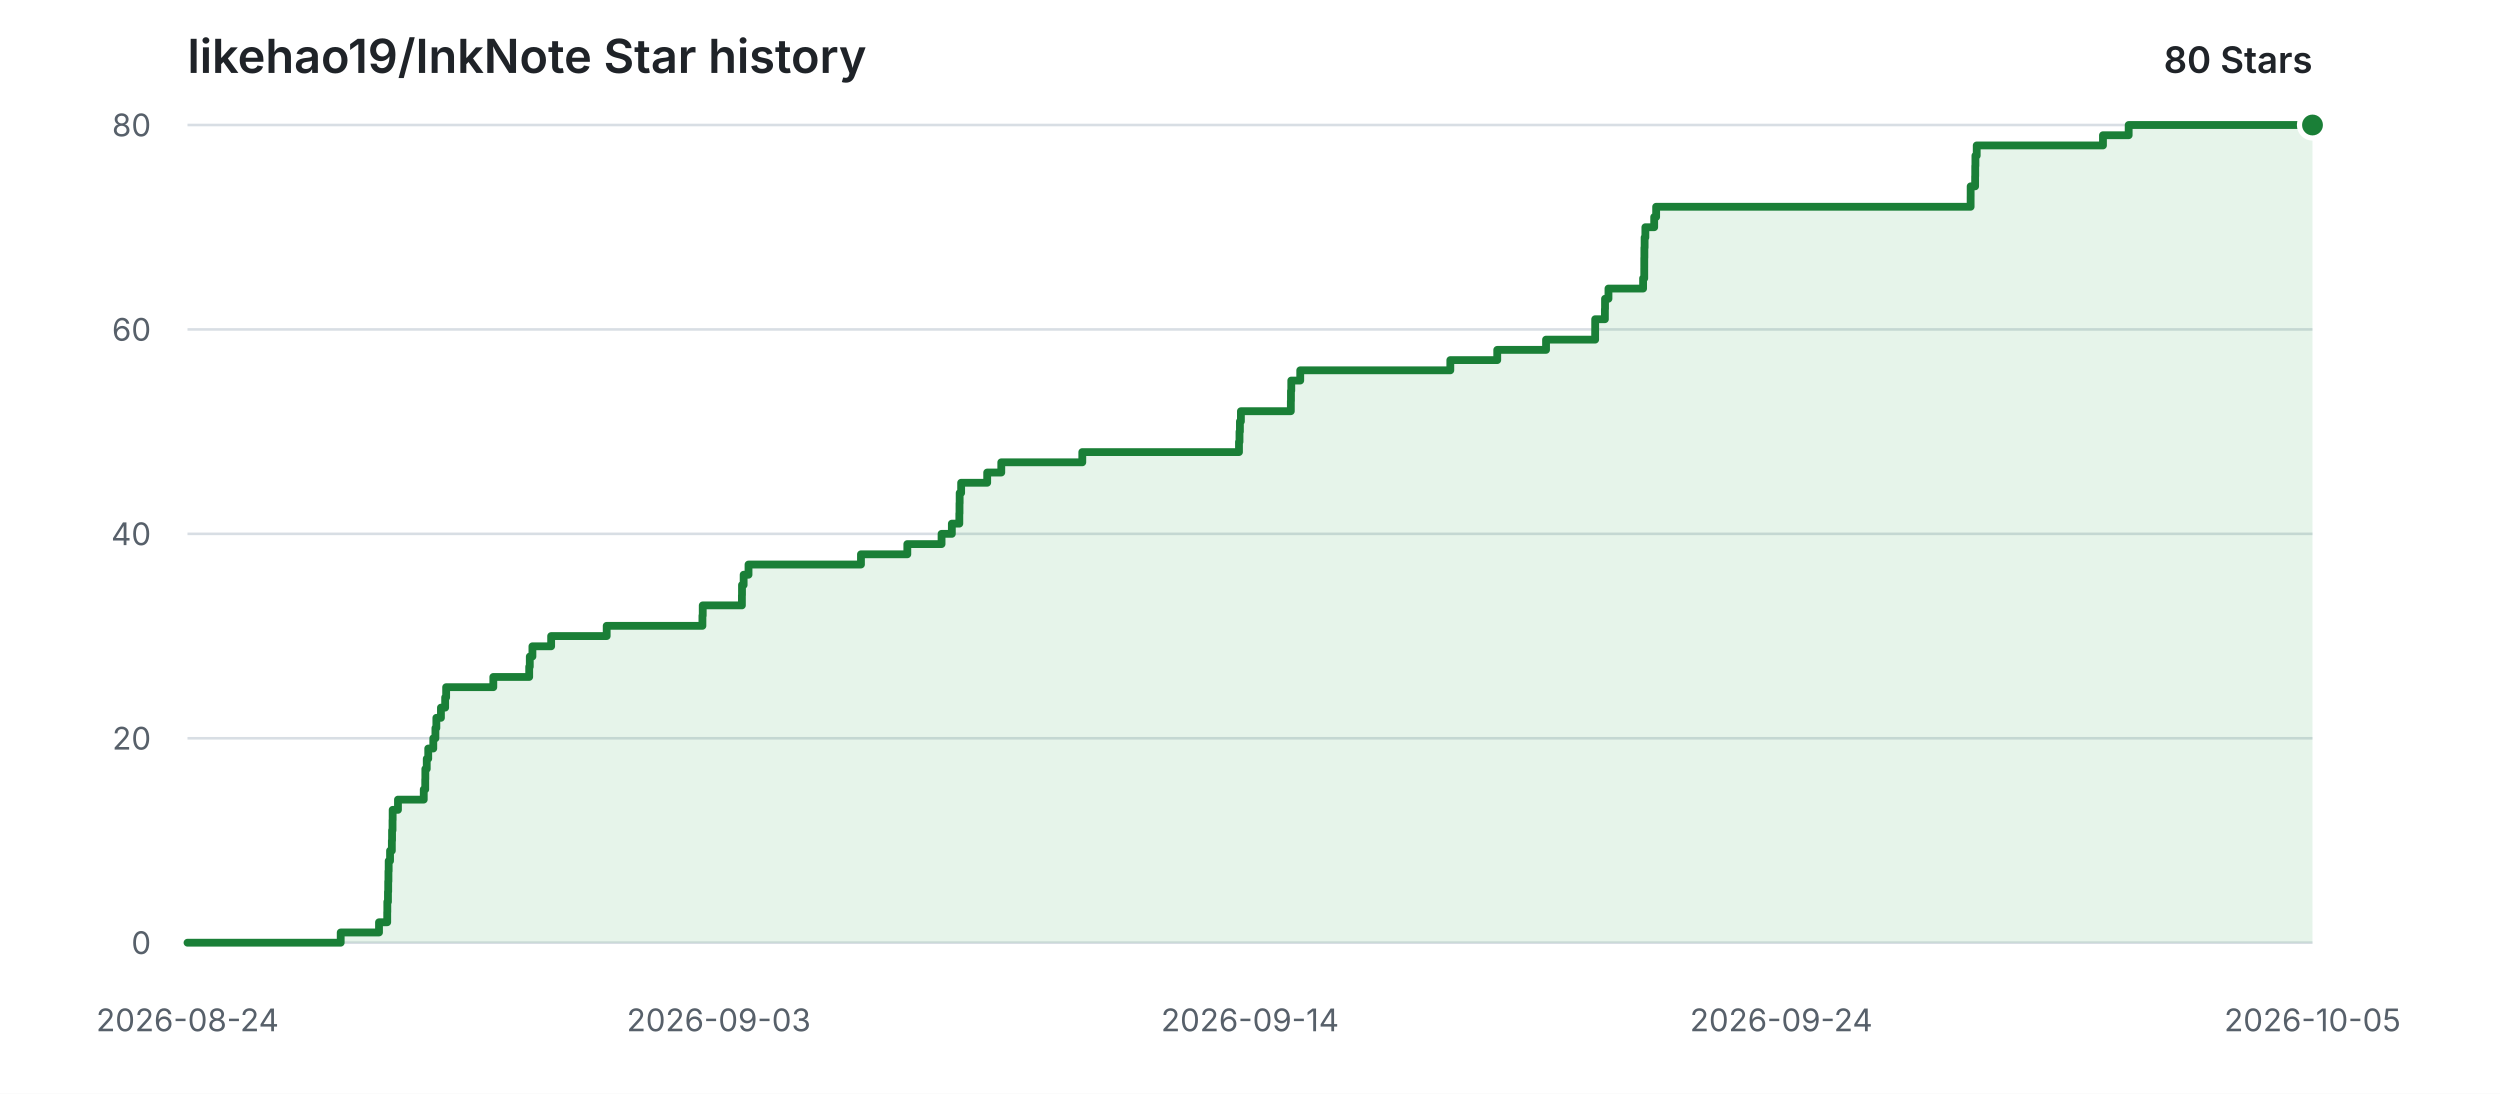
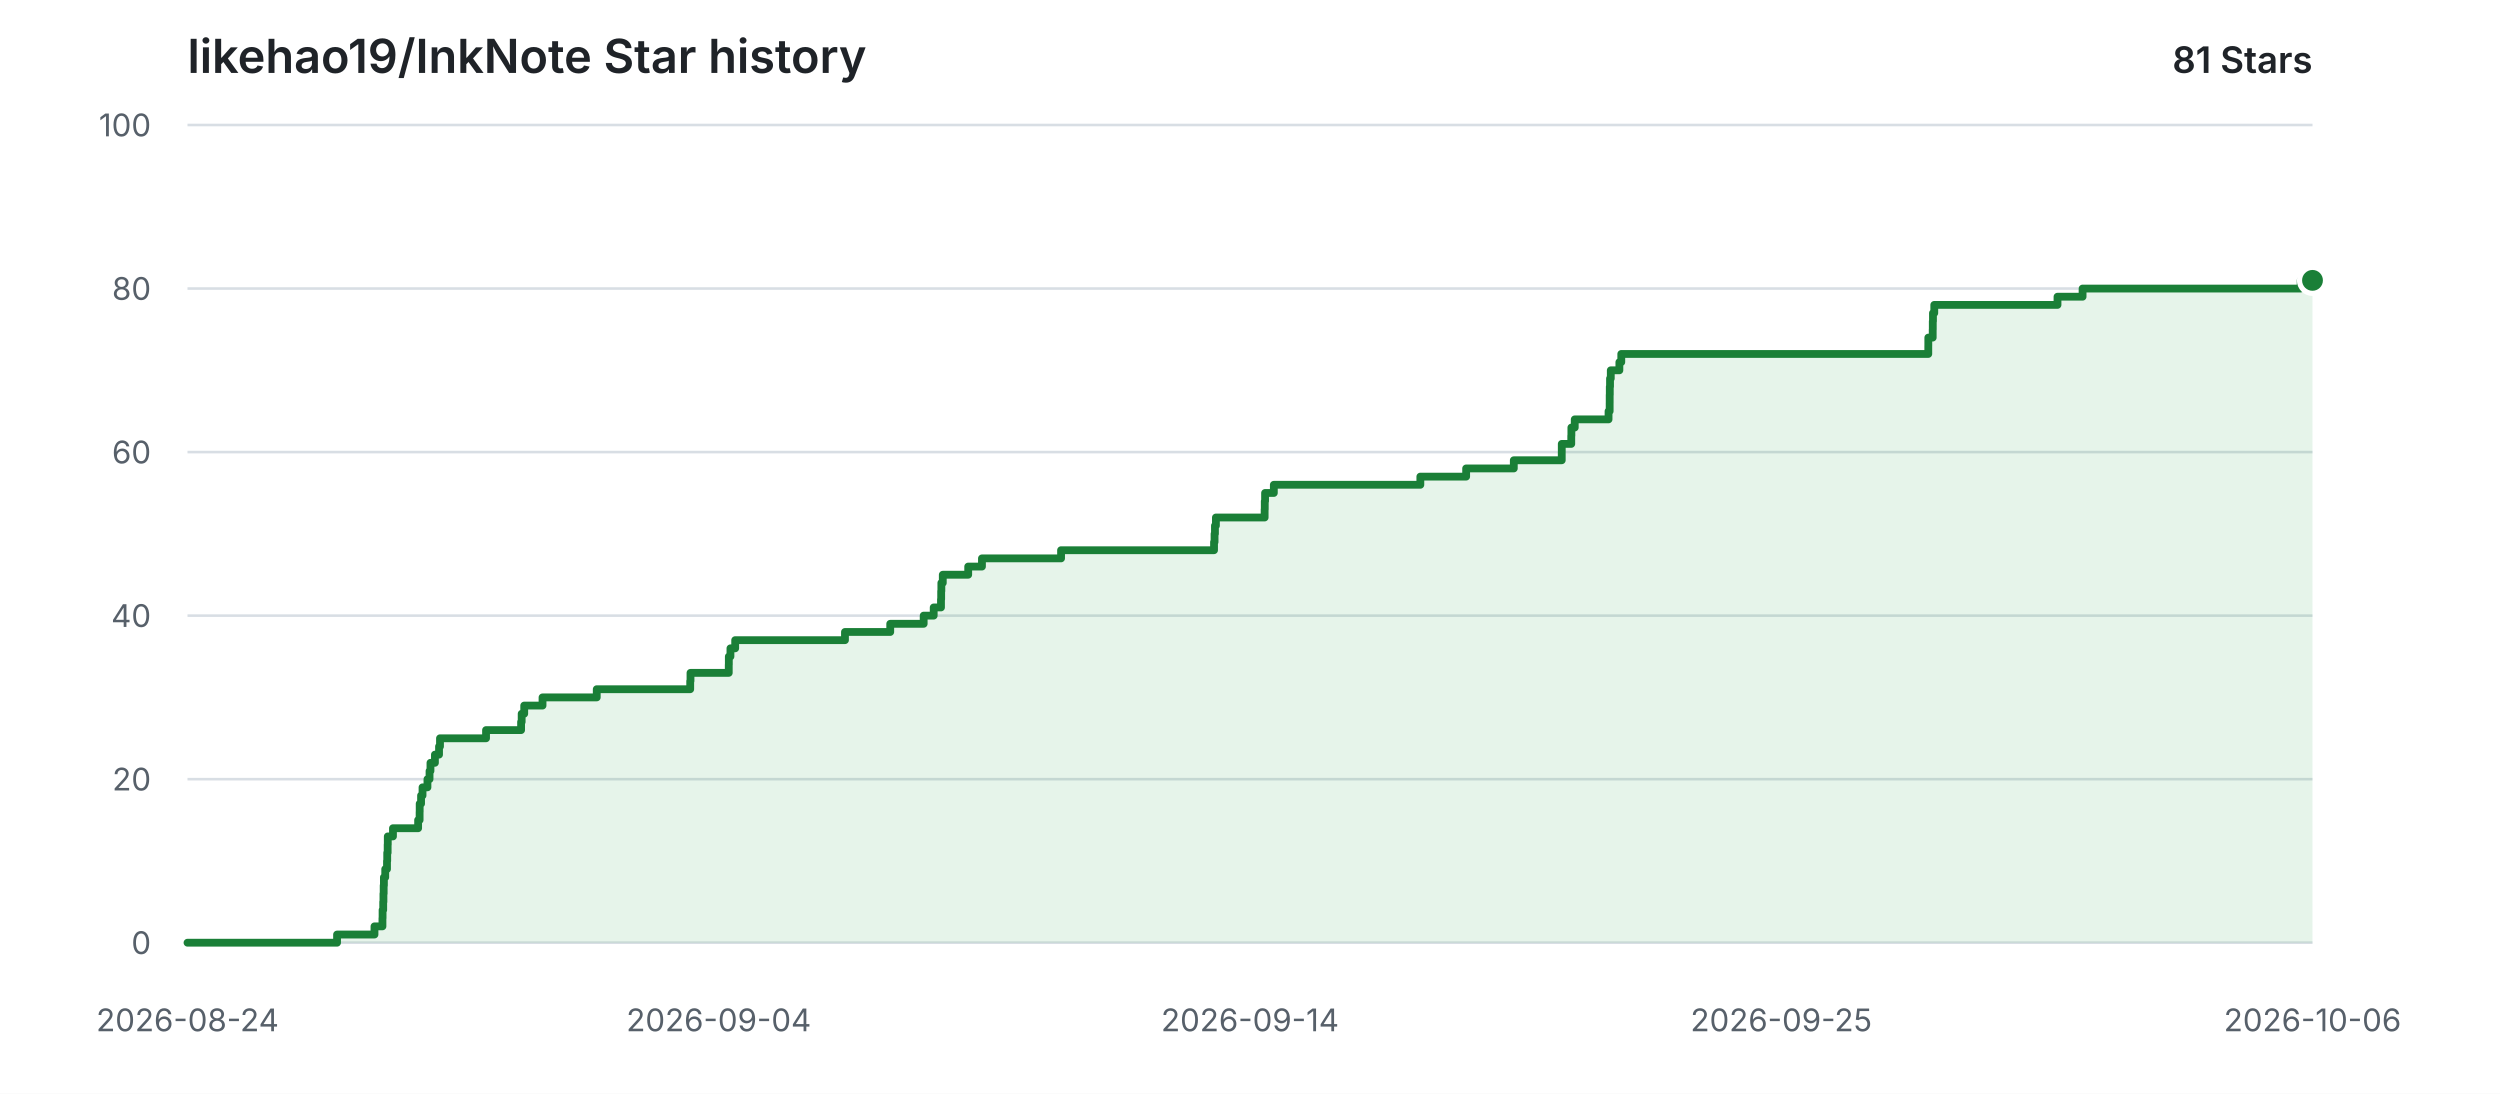
<svg xmlns="http://www.w3.org/2000/svg" width="960" height="420" viewBox="0 0 960 420" role="img" aria-labelledby="title description">
  <style>
    .background { fill: #ffffff; }
    .grid { stroke: #d8dee4; stroke-width: 1; }
    .label { fill: #57606a; font: 12px -apple-system, BlinkMacSystemFont, "Segoe UI", sans-serif; }
    .heading { fill: #1f2328; font: 600 18px -apple-system, BlinkMacSystemFont, "Segoe UI", sans-serif; }
    .count { fill: #1f2328; font: 600 14px -apple-system, BlinkMacSystemFont, "Segoe UI", sans-serif; }
    .area { fill: #2da44e; opacity: 0.12; }
    .line { fill: none; stroke: #1a7f37; stroke-width: 3; stroke-linecap: round; stroke-linejoin: round; }
    .point { fill: #1a7f37; stroke: #ffffff; stroke-width: 2; }
    @media (prefers-color-scheme: dark) {
      .background { fill: #0d1117; }
      .grid { stroke: #30363d; }
      .label { fill: #8b949e; }
      .heading, .count { fill: #e6edf3; }
      .area { fill: #3fb950; opacity: 0.14; }
      .line { stroke: #3fb950; }
      .point { fill: #3fb950; stroke: #0d1117; }
    }
  </style>
  <rect class="background" width="960" height="420" />
  <text class="heading" x="72" y="28">likehao19/InkNote Star history</text>
-   <text class="count" x="888" y="28" text-anchor="end">80 Stars</text>
+   <text class="count" x="888" y="28" text-anchor="end">81 Stars</text>
  <line class="grid" x1="72" y1="362.00" x2="888" y2="362.00" />
  <text class="label" x="58" y="362.00" text-anchor="end" dominant-baseline="middle">0</text>
-   <line class="grid" x1="72" y1="283.50" x2="888" y2="283.50" />
-   <text class="label" x="58" y="283.50" text-anchor="end" dominant-baseline="middle">20</text>
-   <line class="grid" x1="72" y1="205.00" x2="888" y2="205.00" />
-   <text class="label" x="58" y="205.00" text-anchor="end" dominant-baseline="middle">40</text>
-   <line class="grid" x1="72" y1="126.50" x2="888" y2="126.50" />
-   <text class="label" x="58" y="126.50" text-anchor="end" dominant-baseline="middle">60</text>
+   <line class="grid" x1="72" y1="299.20" x2="888" y2="299.20" />
+   <text class="label" x="58" y="299.20" text-anchor="end" dominant-baseline="middle">20</text>
+   <line class="grid" x1="72" y1="236.40" x2="888" y2="236.40" />
+   <text class="label" x="58" y="236.40" text-anchor="end" dominant-baseline="middle">40</text>
+   <line class="grid" x1="72" y1="173.60" x2="888" y2="173.60" />
+   <text class="label" x="58" y="173.60" text-anchor="end" dominant-baseline="middle">60</text>
+   <line class="grid" x1="72" y1="110.80" x2="888" y2="110.80" />
+   <text class="label" x="58" y="110.80" text-anchor="end" dominant-baseline="middle">80</text>
  <line class="grid" x1="72" y1="48.00" x2="888" y2="48.00" />
-   <text class="label" x="58" y="48.00" text-anchor="end" dominant-baseline="middle">80</text>
+   <text class="label" x="58" y="48.00" text-anchor="end" dominant-baseline="middle">100</text>
  <text class="label" x="72.00" y="396" text-anchor="middle">2026-08-24</text>
-   <text class="label" x="276.00" y="396" text-anchor="middle">2026-09-03</text>
+   <text class="label" x="276.00" y="396" text-anchor="middle">2026-09-04</text>
  <text class="label" x="480.00" y="396" text-anchor="middle">2026-09-14</text>
-   <text class="label" x="684.00" y="396" text-anchor="middle">2026-09-24</text>
-   <text class="label" x="888.00" y="396" text-anchor="middle">2026-10-05</text>
-   <path class="area" d="M 72.00 362.00 H 130.83 V 358.07 H 145.54 V 354.15 H 148.69 V 350.23 H 148.73 V 346.30 H 148.98 V 342.38 H 149.07 V 338.45 H 149.16 V 334.52 H 149.25 V 330.60 H 149.78 V 326.68 H 150.47 V 322.75 H 150.55 V 318.82 H 150.73 V 314.90 H 150.78 V 310.98 H 152.82 V 307.05 H 162.72 V 303.13 H 163.29 V 299.20 H 163.33 V 295.27 H 163.87 V 291.35 H 164.44 V 287.43 H 166.38 V 283.50 H 167.20 V 279.57 H 167.56 V 275.65 H 169.32 V 271.73 H 170.94 V 267.80 H 171.32 V 263.88 H 189.43 V 259.95 H 203.21 V 256.02 H 203.44 V 252.10 H 204.45 V 248.18 H 211.64 V 244.25 H 232.97 V 240.32 H 269.73 V 236.40 H 269.85 V 232.47 H 284.89 V 228.55 H 284.93 V 224.63 H 285.56 V 220.70 H 287.43 V 216.78 H 330.61 V 212.85 H 348.41 V 208.93 H 361.56 V 205.00 H 365.51 V 201.08 H 368.38 V 197.15 H 368.45 V 193.22 H 368.51 V 189.30 H 369.08 V 185.38 H 379.08 V 181.45 H 384.49 V 177.53 H 415.60 V 173.60 H 475.77 V 169.67 H 475.97 V 165.75 H 476.13 V 161.83 H 476.51 V 157.90 H 495.68 V 153.97 H 495.73 V 150.05 H 495.85 V 146.13 H 499.29 V 142.20 H 556.92 V 138.28 H 574.94 V 134.35 H 593.68 V 130.42 H 612.54 V 126.50 H 612.55 V 122.58 H 616.28 V 118.65 H 616.33 V 114.72 H 617.65 V 110.80 H 630.95 V 106.88 H 631.39 V 102.95 H 631.40 V 99.02 H 631.44 V 95.10 H 631.53 V 91.18 H 631.82 V 87.25 H 635.21 V 83.32 H 635.96 V 79.40 H 756.72 V 75.48 H 756.73 V 71.55 H 758.45 V 67.63 H 758.49 V 63.70 H 758.56 V 59.77 H 759.06 V 55.85 H 807.54 V 51.93 H 817.41 V 48.00 H 888.00 V 362.00 H 72.00 Z" />
-   <path class="line" d="M 72.00 362.00 H 130.83 V 358.07 H 145.54 V 354.15 H 148.69 V 350.23 H 148.73 V 346.30 H 148.98 V 342.38 H 149.07 V 338.45 H 149.16 V 334.52 H 149.25 V 330.60 H 149.78 V 326.68 H 150.47 V 322.75 H 150.55 V 318.82 H 150.73 V 314.90 H 150.78 V 310.98 H 152.82 V 307.05 H 162.72 V 303.13 H 163.29 V 299.20 H 163.33 V 295.27 H 163.87 V 291.35 H 164.44 V 287.43 H 166.38 V 283.50 H 167.20 V 279.57 H 167.56 V 275.65 H 169.32 V 271.73 H 170.94 V 267.80 H 171.32 V 263.88 H 189.43 V 259.95 H 203.21 V 256.02 H 203.44 V 252.10 H 204.45 V 248.18 H 211.64 V 244.25 H 232.97 V 240.32 H 269.73 V 236.40 H 269.85 V 232.47 H 284.89 V 228.55 H 284.93 V 224.63 H 285.56 V 220.70 H 287.43 V 216.78 H 330.61 V 212.85 H 348.41 V 208.93 H 361.56 V 205.00 H 365.51 V 201.08 H 368.38 V 197.15 H 368.45 V 193.22 H 368.51 V 189.30 H 369.08 V 185.38 H 379.08 V 181.45 H 384.49 V 177.53 H 415.60 V 173.60 H 475.77 V 169.67 H 475.97 V 165.75 H 476.13 V 161.83 H 476.51 V 157.90 H 495.68 V 153.97 H 495.73 V 150.05 H 495.85 V 146.13 H 499.29 V 142.20 H 556.92 V 138.28 H 574.94 V 134.35 H 593.68 V 130.42 H 612.54 V 126.50 H 612.55 V 122.58 H 616.28 V 118.65 H 616.33 V 114.72 H 617.65 V 110.80 H 630.95 V 106.88 H 631.39 V 102.95 H 631.40 V 99.02 H 631.44 V 95.10 H 631.53 V 91.18 H 631.82 V 87.25 H 635.21 V 83.32 H 635.96 V 79.40 H 756.72 V 75.48 H 756.73 V 71.55 H 758.45 V 67.63 H 758.49 V 63.70 H 758.56 V 59.77 H 759.06 V 55.85 H 807.54 V 51.93 H 817.41 V 48.00 H 888.00" />
-   <circle class="point" cx="888.00" cy="48.00" r="5" />
+   <text class="label" x="684.00" y="396" text-anchor="middle">2026-09-25</text>
+   <text class="label" x="888.00" y="396" text-anchor="middle">2026-10-06</text>
+   <path class="area" d="M 72.00 362.00 H 129.43 V 358.86 H 143.80 V 355.72 H 146.86 V 352.58 H 146.91 V 349.44 H 147.15 V 346.30 H 147.24 V 343.16 H 147.33 V 340.02 H 147.42 V 336.88 H 147.93 V 333.74 H 148.61 V 330.60 H 148.69 V 327.46 H 148.86 V 324.32 H 148.91 V 321.18 H 150.90 V 318.04 H 160.56 V 314.90 H 161.13 V 311.76 H 161.16 V 308.62 H 161.69 V 305.48 H 162.25 V 302.34 H 164.14 V 299.20 H 164.94 V 296.06 H 165.30 V 292.92 H 167.01 V 289.78 H 168.59 V 286.64 H 168.96 V 283.50 H 186.64 V 280.36 H 200.10 V 277.22 H 200.32 V 274.08 H 201.30 V 270.94 H 208.33 V 267.80 H 229.15 V 264.66 H 265.04 V 261.52 H 265.15 V 258.38 H 279.84 V 255.24 H 279.87 V 252.10 H 280.49 V 248.96 H 282.31 V 245.82 H 324.47 V 242.68 H 341.85 V 239.54 H 354.69 V 236.40 H 358.54 V 233.26 H 361.34 V 230.12 H 361.41 V 226.98 H 361.48 V 223.84 H 362.03 V 220.70 H 371.79 V 217.56 H 377.07 V 214.42 H 407.45 V 211.28 H 466.19 V 208.14 H 466.39 V 205.00 H 466.54 V 201.86 H 466.91 V 198.72 H 485.62 V 195.58 H 485.67 V 192.44 H 485.79 V 189.30 H 489.15 V 186.16 H 545.41 V 183.02 H 563.00 V 179.88 H 581.30 V 176.74 H 599.71 V 173.60 H 599.72 V 170.46 H 603.36 V 167.32 H 603.41 V 164.18 H 604.70 V 161.04 H 617.68 V 157.90 H 618.11 V 154.76 H 618.12 V 151.62 H 618.16 V 148.48 H 618.25 V 145.34 H 618.54 V 142.20 H 621.84 V 139.06 H 622.57 V 135.92 H 740.46 V 132.78 H 740.47 V 129.64 H 742.16 V 126.50 H 742.19 V 123.36 H 742.26 V 120.22 H 742.76 V 117.08 H 790.08 V 113.94 H 799.71 V 110.80 H 883.46 V 107.66 H 888.00 V 362.00 H 72.00 Z" />
+   <path class="line" d="M 72.00 362.00 H 129.43 V 358.86 H 143.80 V 355.72 H 146.86 V 352.58 H 146.91 V 349.44 H 147.15 V 346.30 H 147.24 V 343.16 H 147.33 V 340.02 H 147.42 V 336.88 H 147.93 V 333.74 H 148.61 V 330.60 H 148.69 V 327.46 H 148.86 V 324.32 H 148.91 V 321.18 H 150.90 V 318.04 H 160.56 V 314.90 H 161.13 V 311.76 H 161.16 V 308.62 H 161.69 V 305.48 H 162.25 V 302.34 H 164.14 V 299.20 H 164.94 V 296.06 H 165.30 V 292.92 H 167.01 V 289.78 H 168.59 V 286.64 H 168.96 V 283.50 H 186.64 V 280.36 H 200.10 V 277.22 H 200.32 V 274.08 H 201.30 V 270.94 H 208.33 V 267.80 H 229.15 V 264.66 H 265.04 V 261.52 H 265.15 V 258.38 H 279.84 V 255.24 H 279.87 V 252.10 H 280.49 V 248.96 H 282.31 V 245.82 H 324.47 V 242.68 H 341.85 V 239.54 H 354.69 V 236.40 H 358.54 V 233.26 H 361.34 V 230.12 H 361.41 V 226.98 H 361.48 V 223.84 H 362.03 V 220.70 H 371.79 V 217.56 H 377.07 V 214.42 H 407.45 V 211.28 H 466.19 V 208.14 H 466.39 V 205.00 H 466.54 V 201.86 H 466.91 V 198.72 H 485.62 V 195.58 H 485.67 V 192.44 H 485.79 V 189.30 H 489.15 V 186.16 H 545.41 V 183.02 H 563.00 V 179.88 H 581.30 V 176.74 H 599.71 V 173.60 H 599.72 V 170.46 H 603.36 V 167.32 H 603.41 V 164.18 H 604.70 V 161.04 H 617.68 V 157.90 H 618.11 V 154.76 H 618.12 V 151.62 H 618.16 V 148.48 H 618.25 V 145.34 H 618.54 V 142.20 H 621.84 V 139.06 H 622.57 V 135.92 H 740.46 V 132.78 H 740.47 V 129.64 H 742.16 V 126.50 H 742.19 V 123.36 H 742.26 V 120.22 H 742.76 V 117.08 H 790.08 V 113.94 H 799.71 V 110.80 H 883.46 V 107.66 H 888.00" />
+   <circle class="point" cx="888.00" cy="107.66" r="5" />
</svg>
